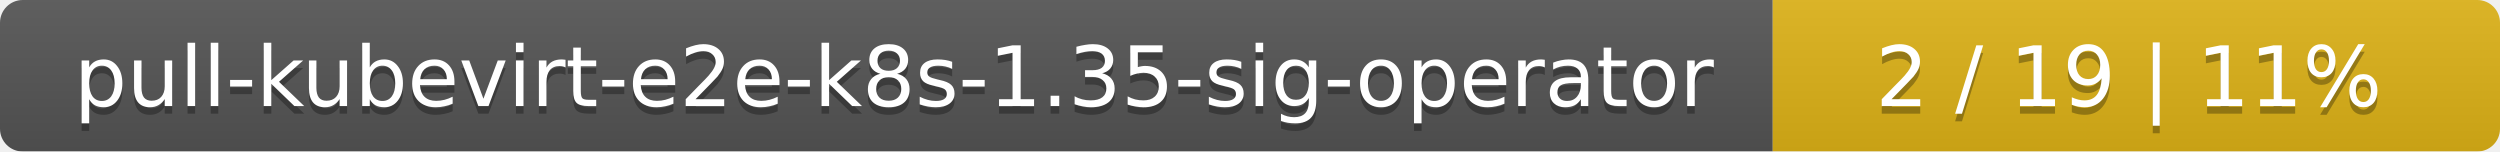
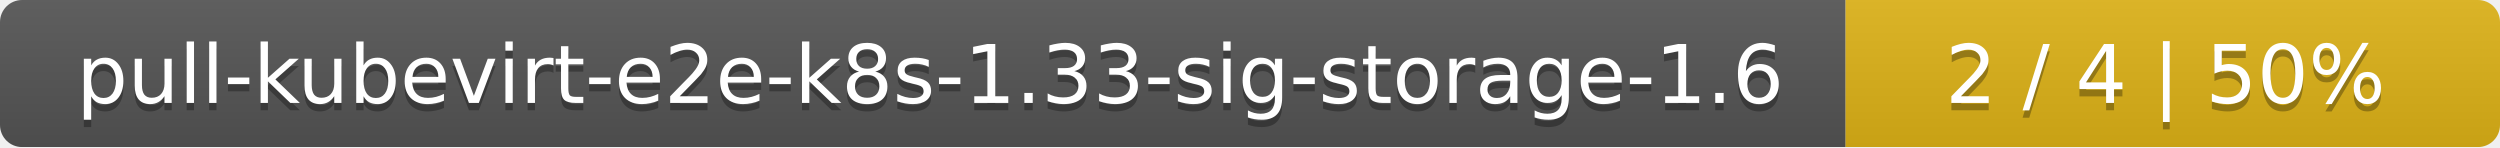
- <svg xmlns="http://www.w3.org/2000/svg" width="330" height="20">
+ <svg xmlns="http://www.w3.org/2000/svg" width="340" height="20">
  <linearGradient id="smooth" x2="0" y2="100%">
    <stop offset="0" stop-color="#bbb" stop-opacity=".1" />
    <stop offset="1" stop-opacity=".1" />
  </linearGradient>
  <mask id="round">
-     <rect width="330" height="20" rx="3" fill="#fff" />
+     <rect width="340" height="20" rx="3" fill="#fff" />
  </mask>
  <g mask="url(#round)">
-     <rect width="234" height="20" fill="#555" />
-     <rect x="234" width="96" height="20" fill="#dfb317" />
-     <rect width="330" height="20" fill="url(#smooth)" />
+     <rect width="251" height="20" fill="#555" />
+     <rect x="251" width="89" height="20" fill="#dfb317" />
+     <rect width="340" height="20" fill="url(#smooth)" />
  </g>
  <g fill="#fff" text-anchor="middle" font-family="DejaVu Sans,Verdana,Geneva,sans-serif" font-size="11">
-     <text x="118" y="15" fill="#010101" fill-opacity=".3">pull-kubevirt-e2e-k8s-1.35-sig-operator</text>
-     <text x="118" y="14">pull-kubevirt-e2e-k8s-1.35-sig-operator</text>
-     <text x="281" y="15" fill="#010101" fill-opacity=".3">2 / 19    |    11%</text>
-     <text x="281" y="14">2 / 19    |    11%</text>
+     <text x="126.5" y="15" fill="#010101" fill-opacity=".3">pull-kubevirt-e2e-k8s-1.33-sig-storage-1.6</text>
+     <text x="126.5" y="14">pull-kubevirt-e2e-k8s-1.33-sig-storage-1.6</text>
+     <text x="294.5" y="15" fill="#010101" fill-opacity=".3">2 / 4    |    50%</text>
+     <text x="294.5" y="14">2 / 4    |    50%</text>
  </g>
</svg>
